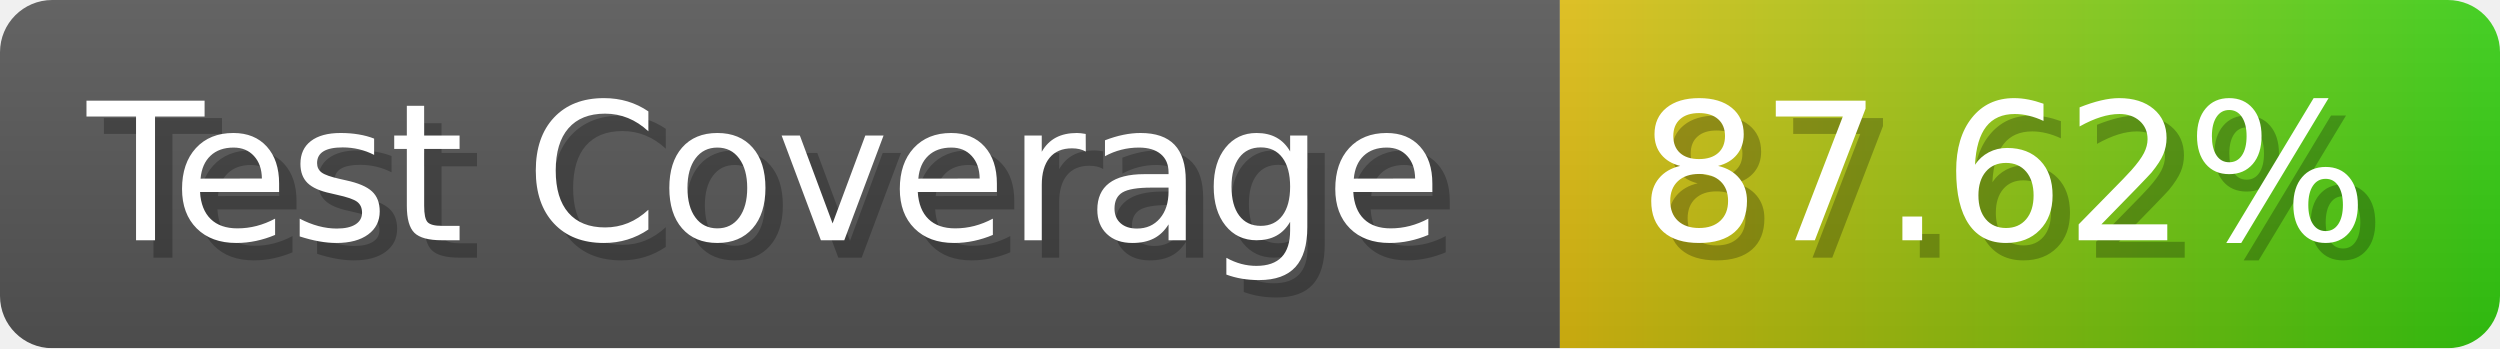
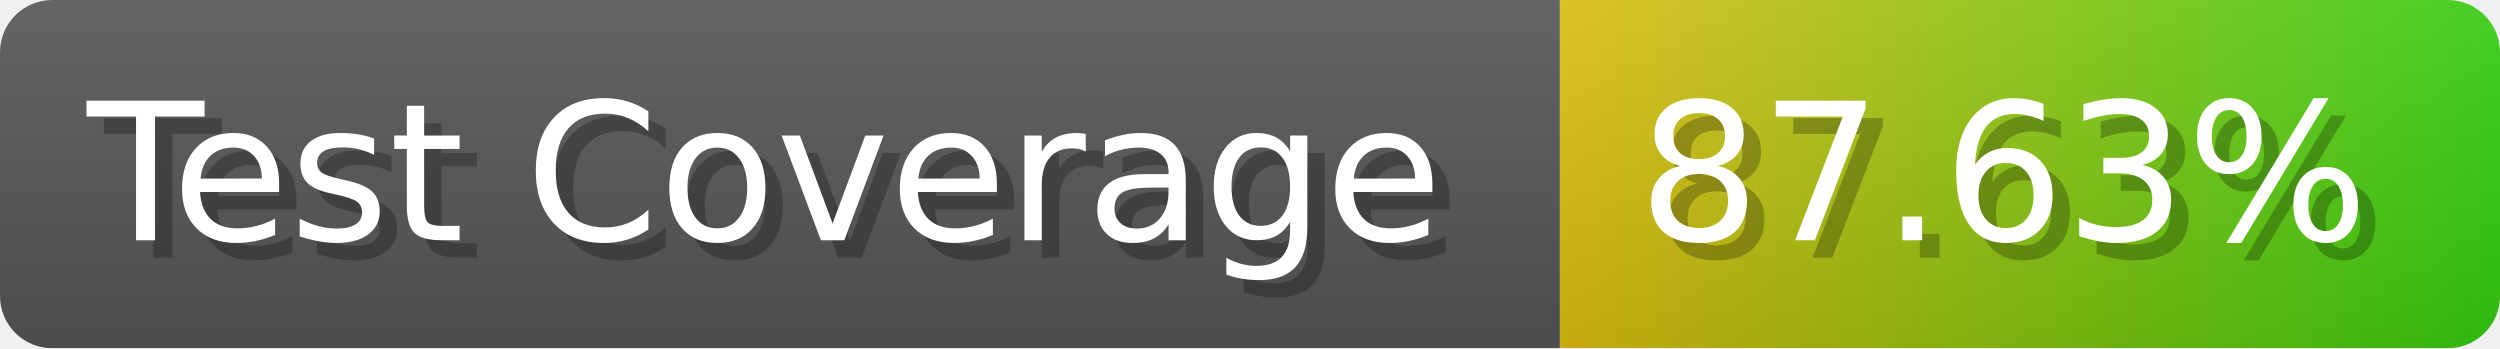
- <svg xmlns="http://www.w3.org/2000/svg" width="143.6" height="20" viewBox="0 0 1436 200" role="img" aria-label="Test Coverage: 87.62%">
+ <svg xmlns="http://www.w3.org/2000/svg" width="143.6" height="20" viewBox="0 0 1436 200" role="img" aria-label="Test Coverage: 87.63%">
  <linearGradient id="a" x2="0" y2="100%">
    <stop offset="0" stop-opacity=".1" stop-color="#EEE" />
    <stop offset="1" stop-opacity=".1" />
  </linearGradient>
  <mask id="m">
    <rect width="1436" height="200" rx="30" fill="#FFF" />
  </mask>
  <g mask="url(#m)">
    <rect width="896" height="200" fill="#555" />
    <rect width="540" height="200" fill="url(#x)" x="896" />
    <rect width="1436" height="200" fill="url(#a)" />
  </g>
  <g aria-hidden="true" fill="#fff" text-anchor="start" font-family="Verdana,DejaVu Sans,sans-serif" font-size="110">
    <text x="60" y="148" textLength="796" fill="#000" opacity="0.25">Test Coverage</text>
    <text x="50" y="138" textLength="796">Test Coverage</text>
-     <text x="951" y="148" textLength="440" fill="#000" opacity="0.25">87.62%</text>
-     <text x="941" y="138" textLength="440">87.62%</text>
+     <text x="951" y="148" textLength="440" fill="#000" opacity="0.25">87.63%</text>
+     <text x="941" y="138" textLength="440">87.63%</text>
  </g>
  <linearGradient id="x" x1="0%" y1="0%" x2="100%" y2="0%">
    <stop offset="0%" style="stop-color:#DB1" />
    <stop offset="100%" style="stop-color:#3C1" />
  </linearGradient>
</svg>
